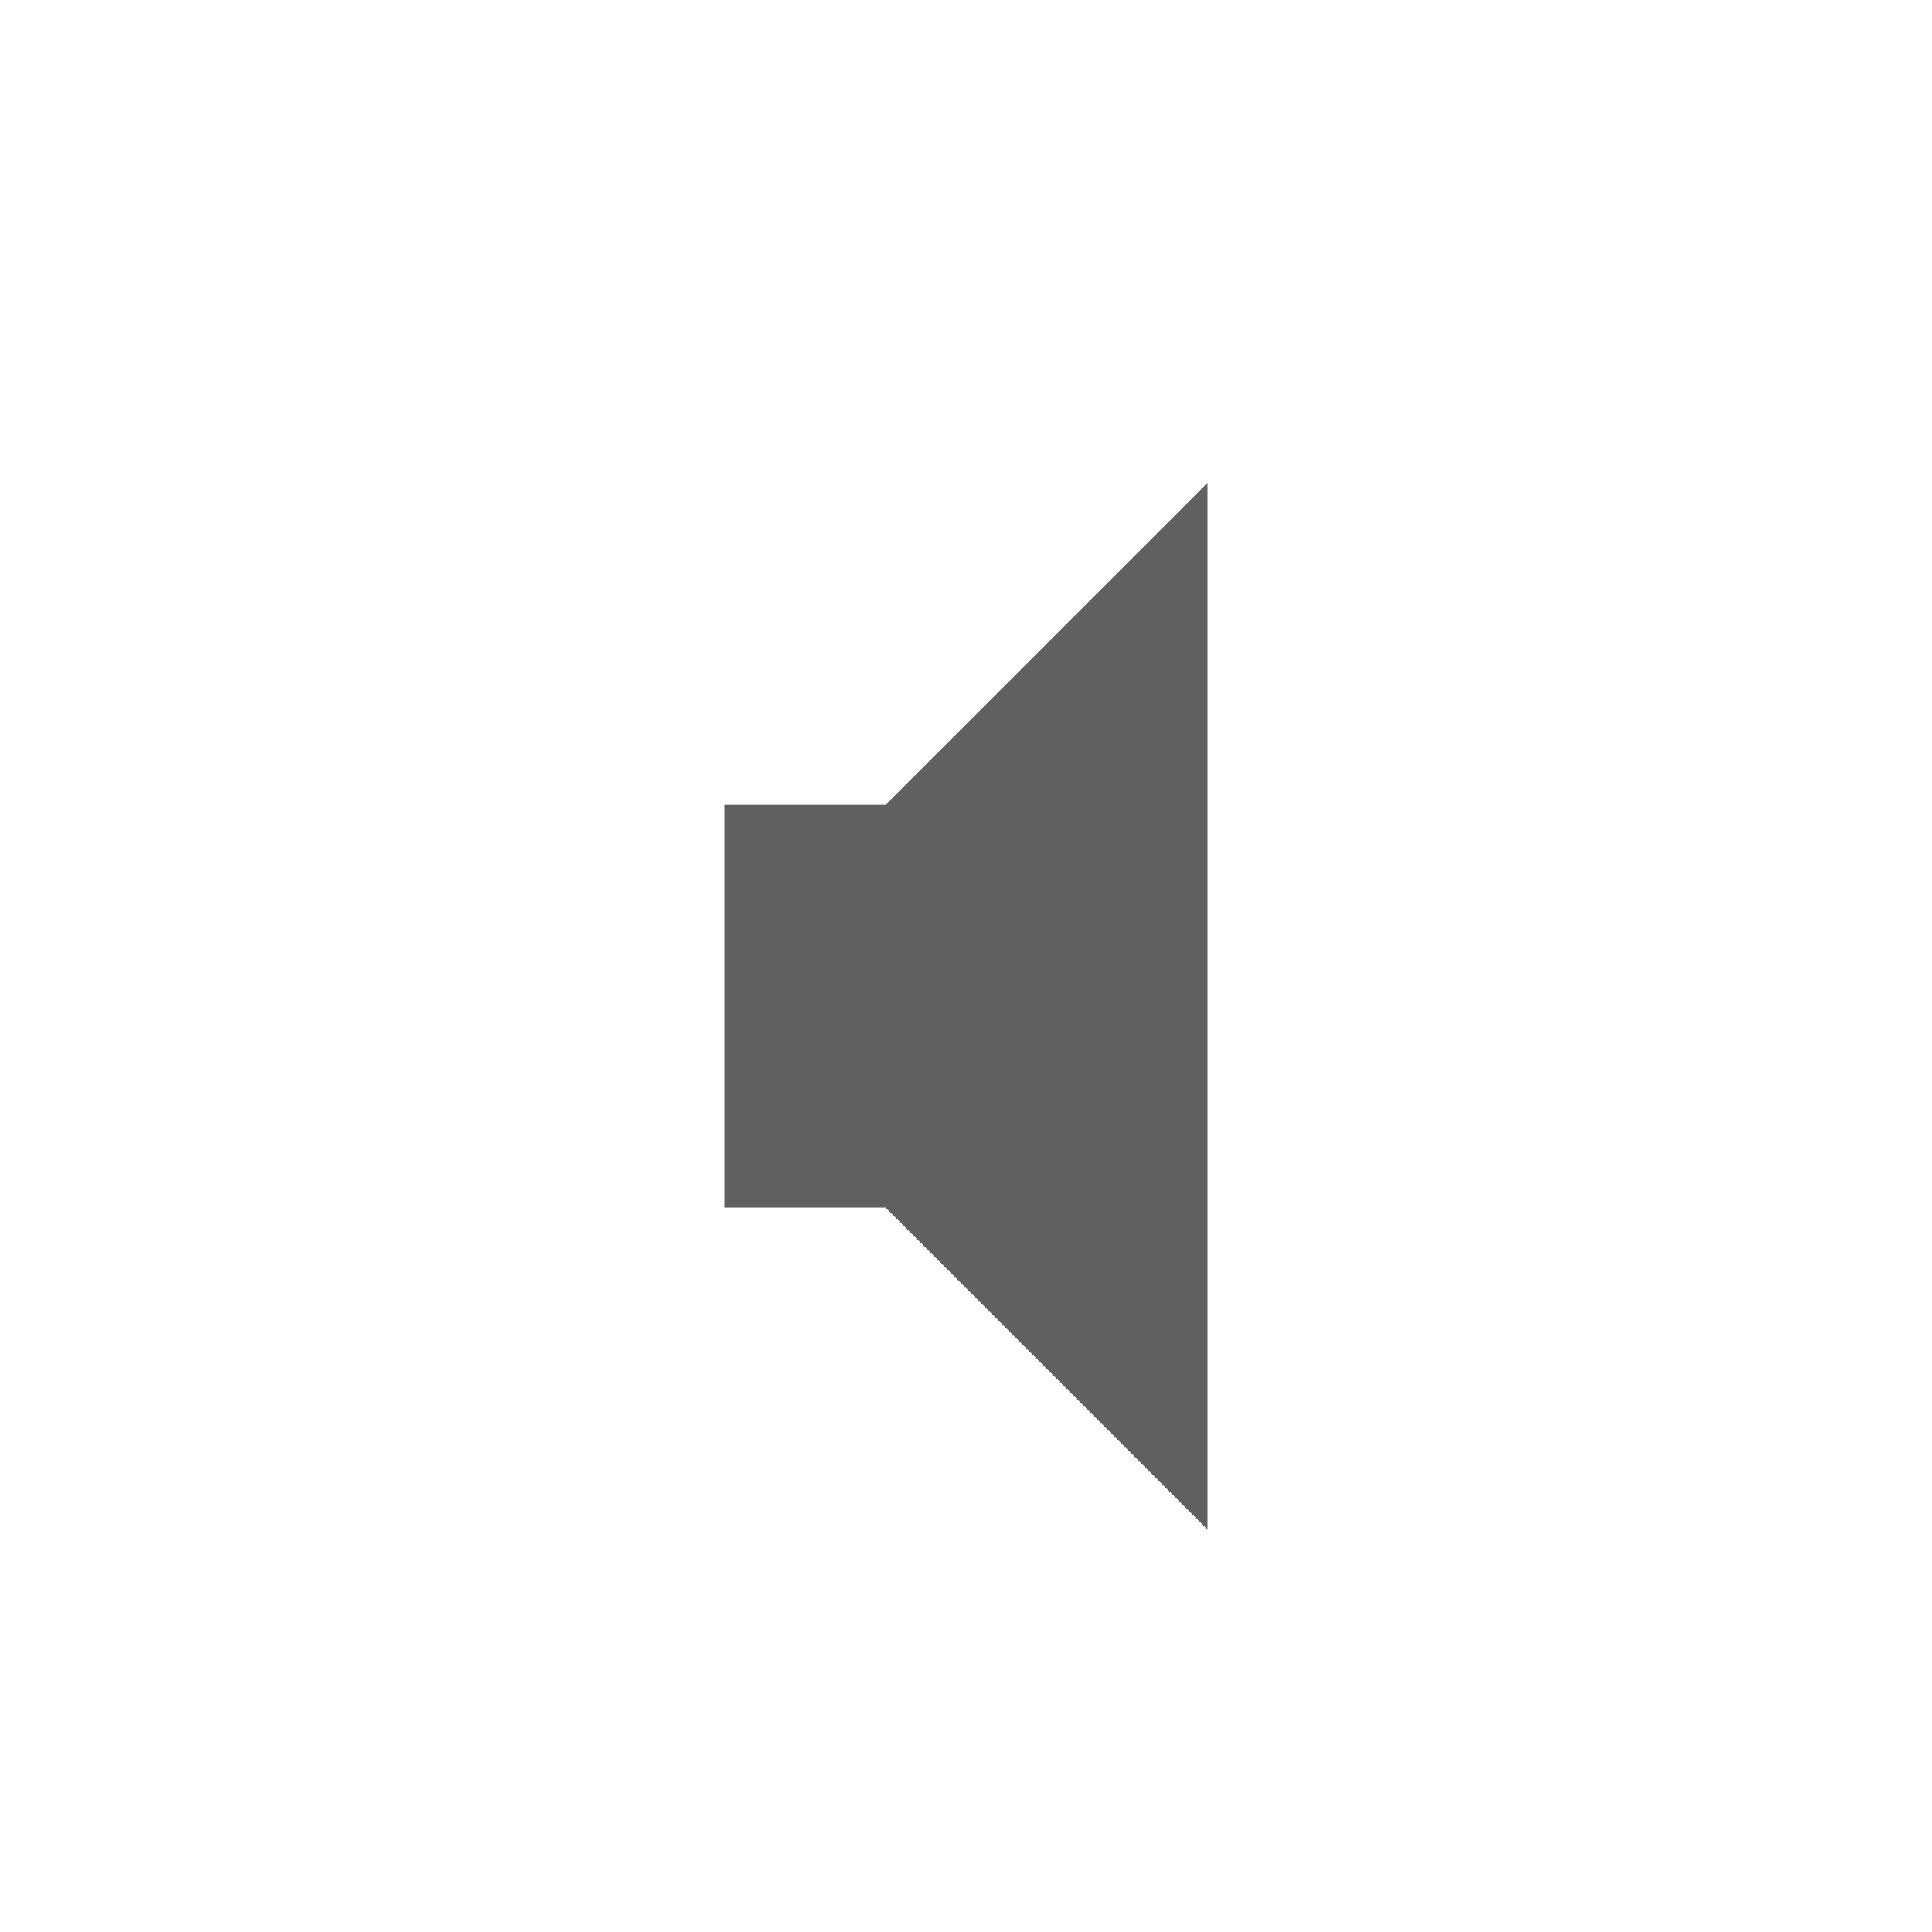
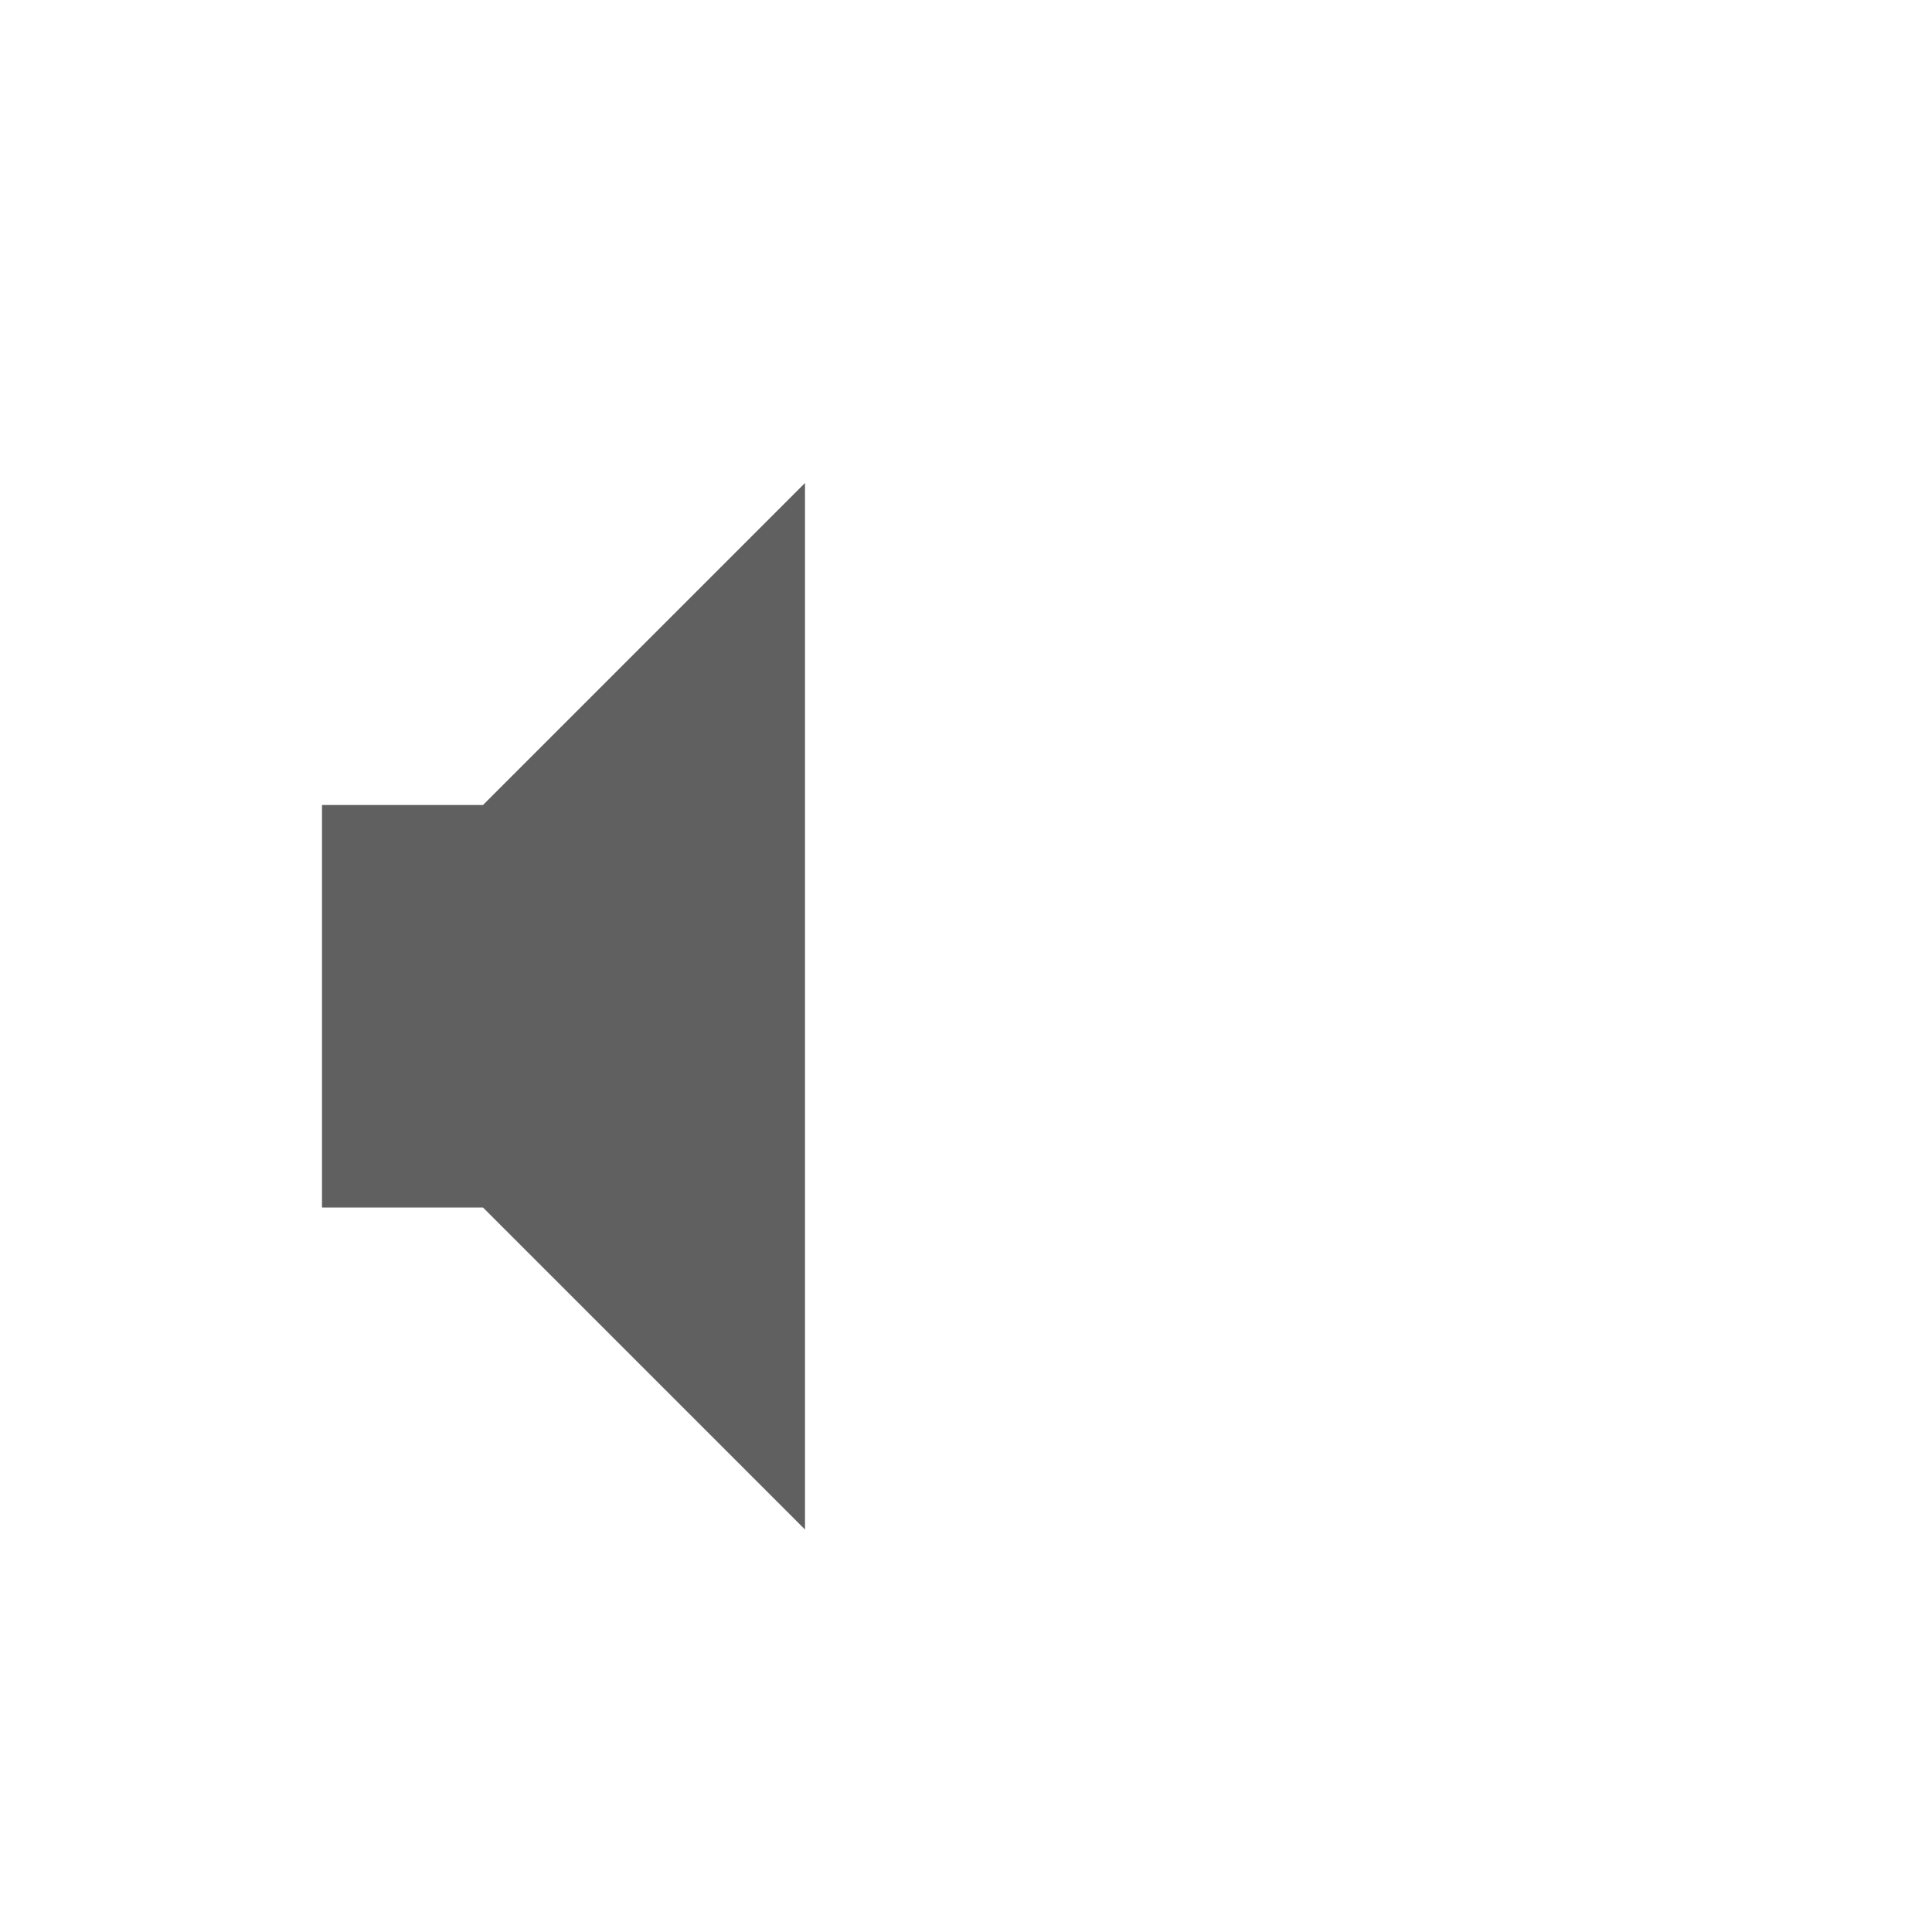
<svg xmlns="http://www.w3.org/2000/svg" version="1.0" width="24" height="24" id="svg2">
  <defs id="defs4" />
  <g transform="translate(0,1)" id="g2933">
-     <path d="m 9,9 0,5 2,0 4,4 0,-13 -4,4 -2,0 z" id="path2387" style="fill:#606060;fill-opacity:1;fill-rule:evenodd;stroke:none" />
+     <path d="m 4,9 0,5 2,0 4,4 L 10,5 6,9 4,9 z" id="path2387" style="fill:#606060;fill-opacity:1;fill-rule:evenodd;stroke:none" />
  </g>
</svg>
